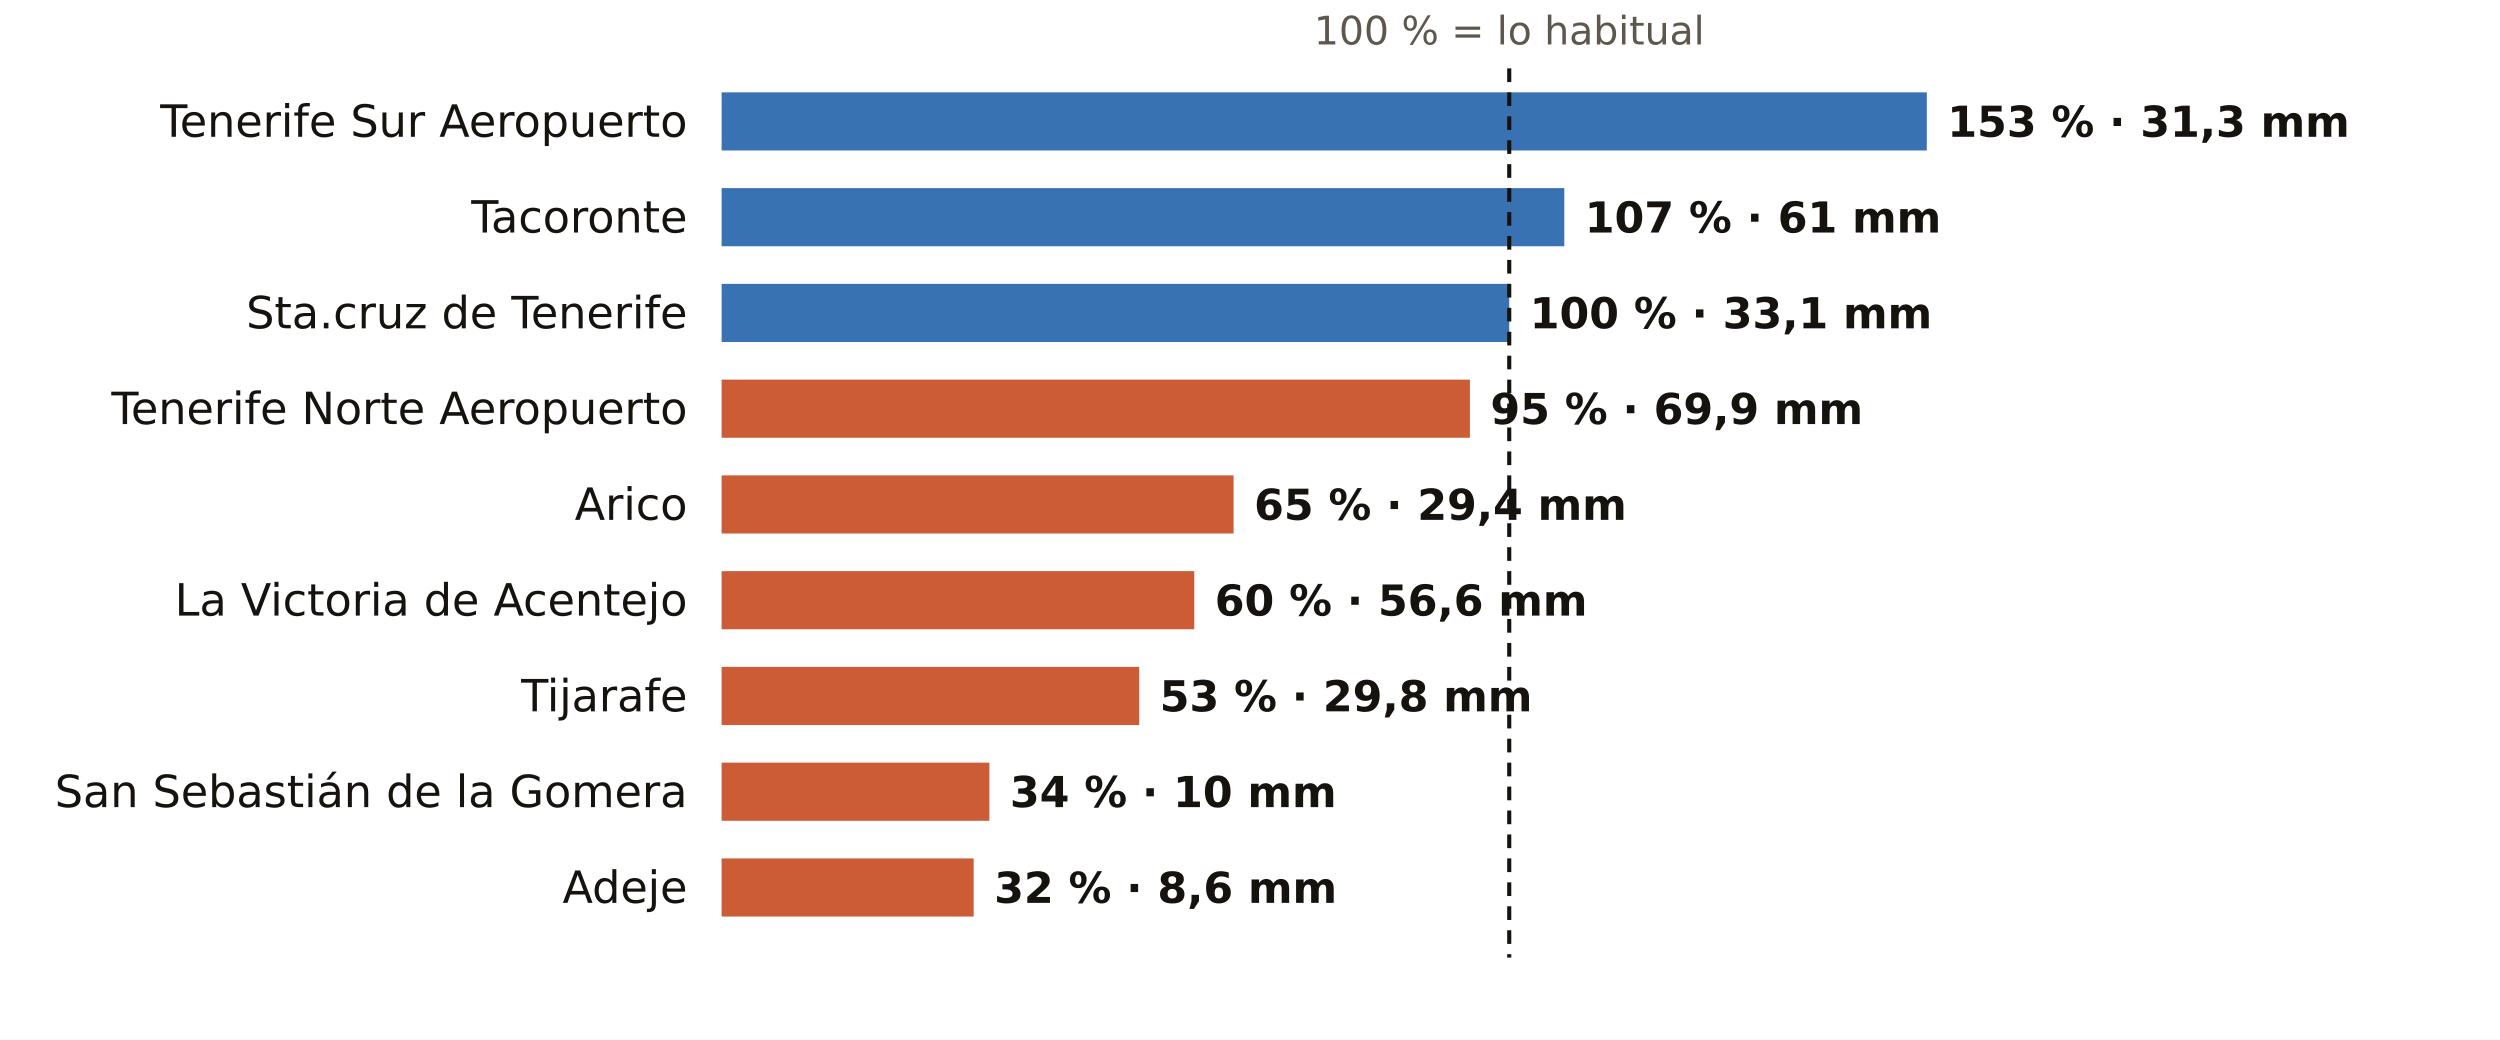
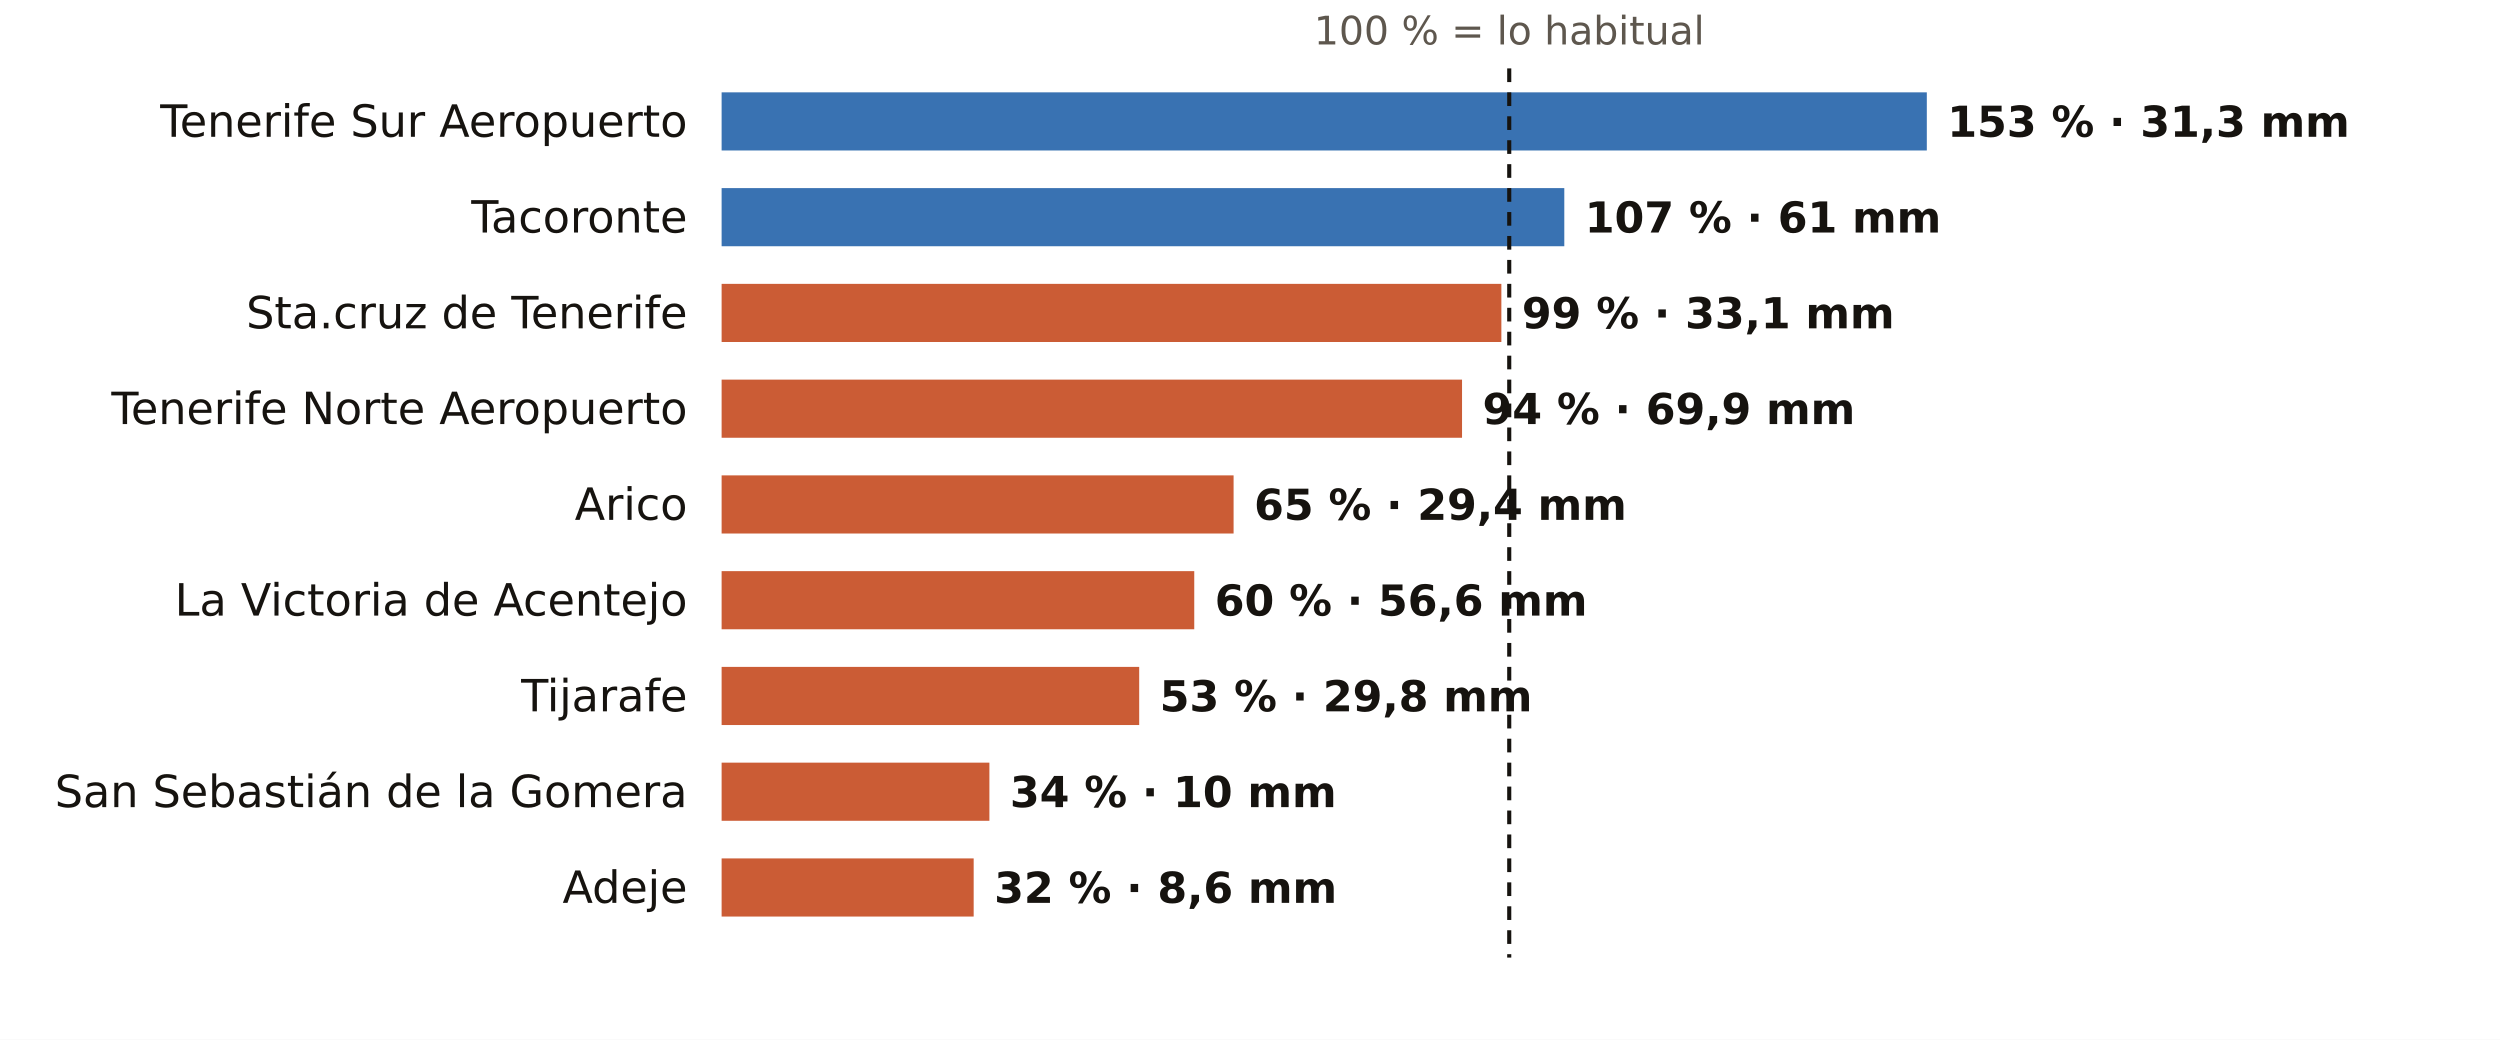
<svg xmlns="http://www.w3.org/2000/svg" viewBox="0 0 731 304" width="731" height="304" role="img" aria-label="El otoño en los pluviómetros de AEMET de Santa Cruz de Tenerife: % de lo habitual">
  <rect width="731" height="304" fill="#FFFFFF" />
  <text x="441.3" y="13.0" font-size="11.5" fill="#5E574E" text-anchor="middle" font-weight="400" font-family="Public Sans, DejaVu Sans, Arial, sans-serif">100 % = lo habitual</text>
  <text x="201.0" y="40.0" font-size="13" fill="#16130F" text-anchor="end" font-weight="500" font-family="Public Sans, DejaVu Sans, Arial, sans-serif">Tenerife Sur Aeropuerto</text>
  <rect x="211" y="27" width="352.4" height="17" fill="#1F5FA8" opacity="0.88" />
  <text x="569.4" y="40.0" font-size="12.5" fill="#16130F" text-anchor="start" font-weight="600" font-family="Public Sans, DejaVu Sans, Arial, sans-serif">153 % · 31,3 mm</text>
  <text x="201.0" y="68.0" font-size="13" fill="#16130F" text-anchor="end" font-weight="500" font-family="Public Sans, DejaVu Sans, Arial, sans-serif">Tacoronte</text>
  <rect x="211" y="55" width="246.4" height="17" fill="#1F5FA8" opacity="0.88" />
  <text x="463.4" y="68.0" font-size="12.5" fill="#16130F" text-anchor="start" font-weight="600" font-family="Public Sans, DejaVu Sans, Arial, sans-serif">107 % · 61 mm</text>
  <text x="201.0" y="96.0" font-size="13" fill="#16130F" text-anchor="end" font-weight="500" font-family="Public Sans, DejaVu Sans, Arial, sans-serif">Sta.cruz de Tenerife</text>
-   <rect x="211" y="83" width="230.3" height="17" fill="#1F5FA8" opacity="0.88" />
-   <text x="447.3" y="96.0" font-size="12.5" fill="#16130F" text-anchor="start" font-weight="600" font-family="Public Sans, DejaVu Sans, Arial, sans-serif">100 % · 33,1 mm</text>
+   <rect x="211" y="83" width="228.0" height="17" fill="#C4461A" opacity="0.88" />
+   <text x="445.0" y="96.0" font-size="12.5" fill="#16130F" text-anchor="start" font-weight="600" font-family="Public Sans, DejaVu Sans, Arial, sans-serif">99 % · 33,1 mm</text>
  <text x="201.0" y="124.0" font-size="13" fill="#16130F" text-anchor="end" font-weight="500" font-family="Public Sans, DejaVu Sans, Arial, sans-serif">Tenerife Norte Aeropuerto</text>
-   <rect x="211" y="111" width="218.8" height="17" fill="#C4461A" opacity="0.88" />
-   <text x="435.8" y="124.0" font-size="12.5" fill="#16130F" text-anchor="start" font-weight="600" font-family="Public Sans, DejaVu Sans, Arial, sans-serif">95 % · 69,9 mm</text>
+   <rect x="211" y="111" width="216.5" height="17" fill="#C4461A" opacity="0.88" />
+   <text x="433.5" y="124.0" font-size="12.5" fill="#16130F" text-anchor="start" font-weight="600" font-family="Public Sans, DejaVu Sans, Arial, sans-serif">94 % · 69,9 mm</text>
  <text x="201.0" y="152.0" font-size="13" fill="#16130F" text-anchor="end" font-weight="500" font-family="Public Sans, DejaVu Sans, Arial, sans-serif">Arico</text>
  <rect x="211" y="139" width="149.7" height="17" fill="#C4461A" opacity="0.88" />
  <text x="366.7" y="152.0" font-size="12.5" fill="#16130F" text-anchor="start" font-weight="600" font-family="Public Sans, DejaVu Sans, Arial, sans-serif">65 % · 29,4 mm</text>
  <text x="201.0" y="180.0" font-size="13" fill="#16130F" text-anchor="end" font-weight="500" font-family="Public Sans, DejaVu Sans, Arial, sans-serif">La Victoria de Acentejo</text>
  <rect x="211" y="167" width="138.2" height="17" fill="#C4461A" opacity="0.88" />
  <text x="355.2" y="180.0" font-size="12.5" fill="#16130F" text-anchor="start" font-weight="600" font-family="Public Sans, DejaVu Sans, Arial, sans-serif">60 % · 56,6 mm</text>
  <text x="201.0" y="208.0" font-size="13" fill="#16130F" text-anchor="end" font-weight="500" font-family="Public Sans, DejaVu Sans, Arial, sans-serif">Tijarafe</text>
  <rect x="211" y="195" width="122.1" height="17" fill="#C4461A" opacity="0.88" />
  <text x="339.1" y="208.0" font-size="12.5" fill="#16130F" text-anchor="start" font-weight="600" font-family="Public Sans, DejaVu Sans, Arial, sans-serif">53 % · 29,8 mm</text>
  <text x="201.0" y="236.0" font-size="13" fill="#16130F" text-anchor="end" font-weight="500" font-family="Public Sans, DejaVu Sans, Arial, sans-serif">San Sebastián de la Gomera</text>
  <rect x="211" y="223" width="78.3" height="17" fill="#C4461A" opacity="0.88" />
  <text x="295.3" y="236.0" font-size="12.5" fill="#16130F" text-anchor="start" font-weight="600" font-family="Public Sans, DejaVu Sans, Arial, sans-serif">34 % · 10 mm</text>
  <text x="201.0" y="264.0" font-size="13" fill="#16130F" text-anchor="end" font-weight="500" font-family="Public Sans, DejaVu Sans, Arial, sans-serif">Adeje</text>
  <rect x="211" y="251" width="73.7" height="17" fill="#C4461A" opacity="0.88" />
  <text x="290.7" y="264.0" font-size="12.5" fill="#16130F" text-anchor="start" font-weight="600" font-family="Public Sans, DejaVu Sans, Arial, sans-serif">32 % · 8,6 mm</text>
  <line x1="441.3" x2="441.3" y1="20" y2="280" stroke="#16130F" stroke-width="1.2" stroke-dasharray="4 3" />
</svg>
